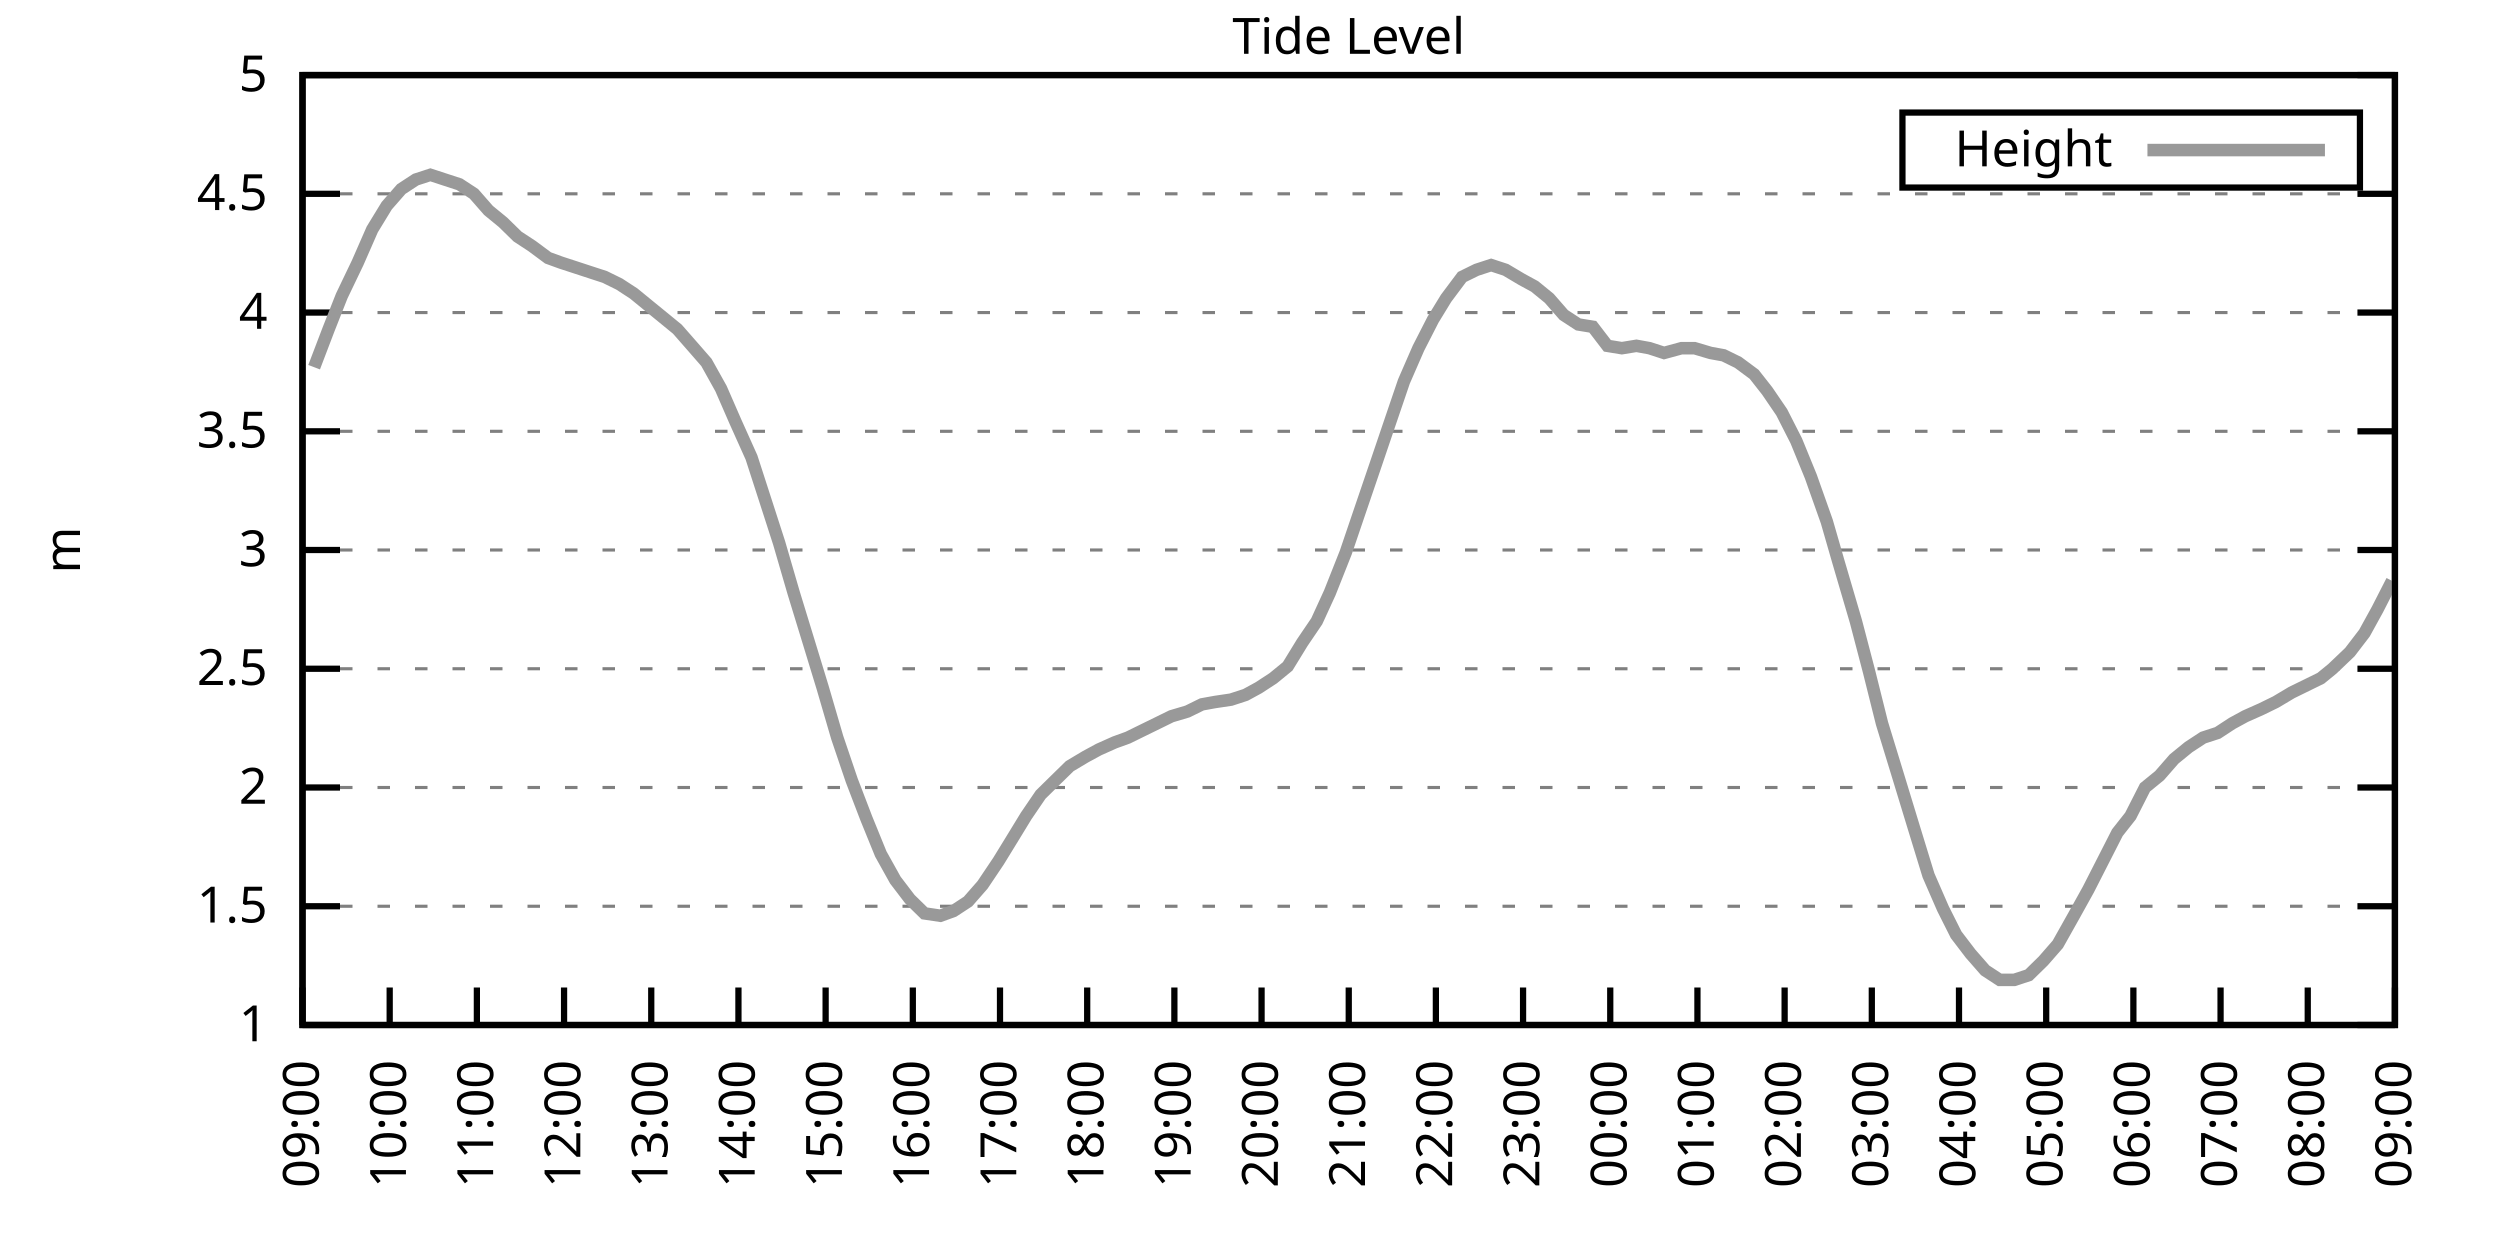
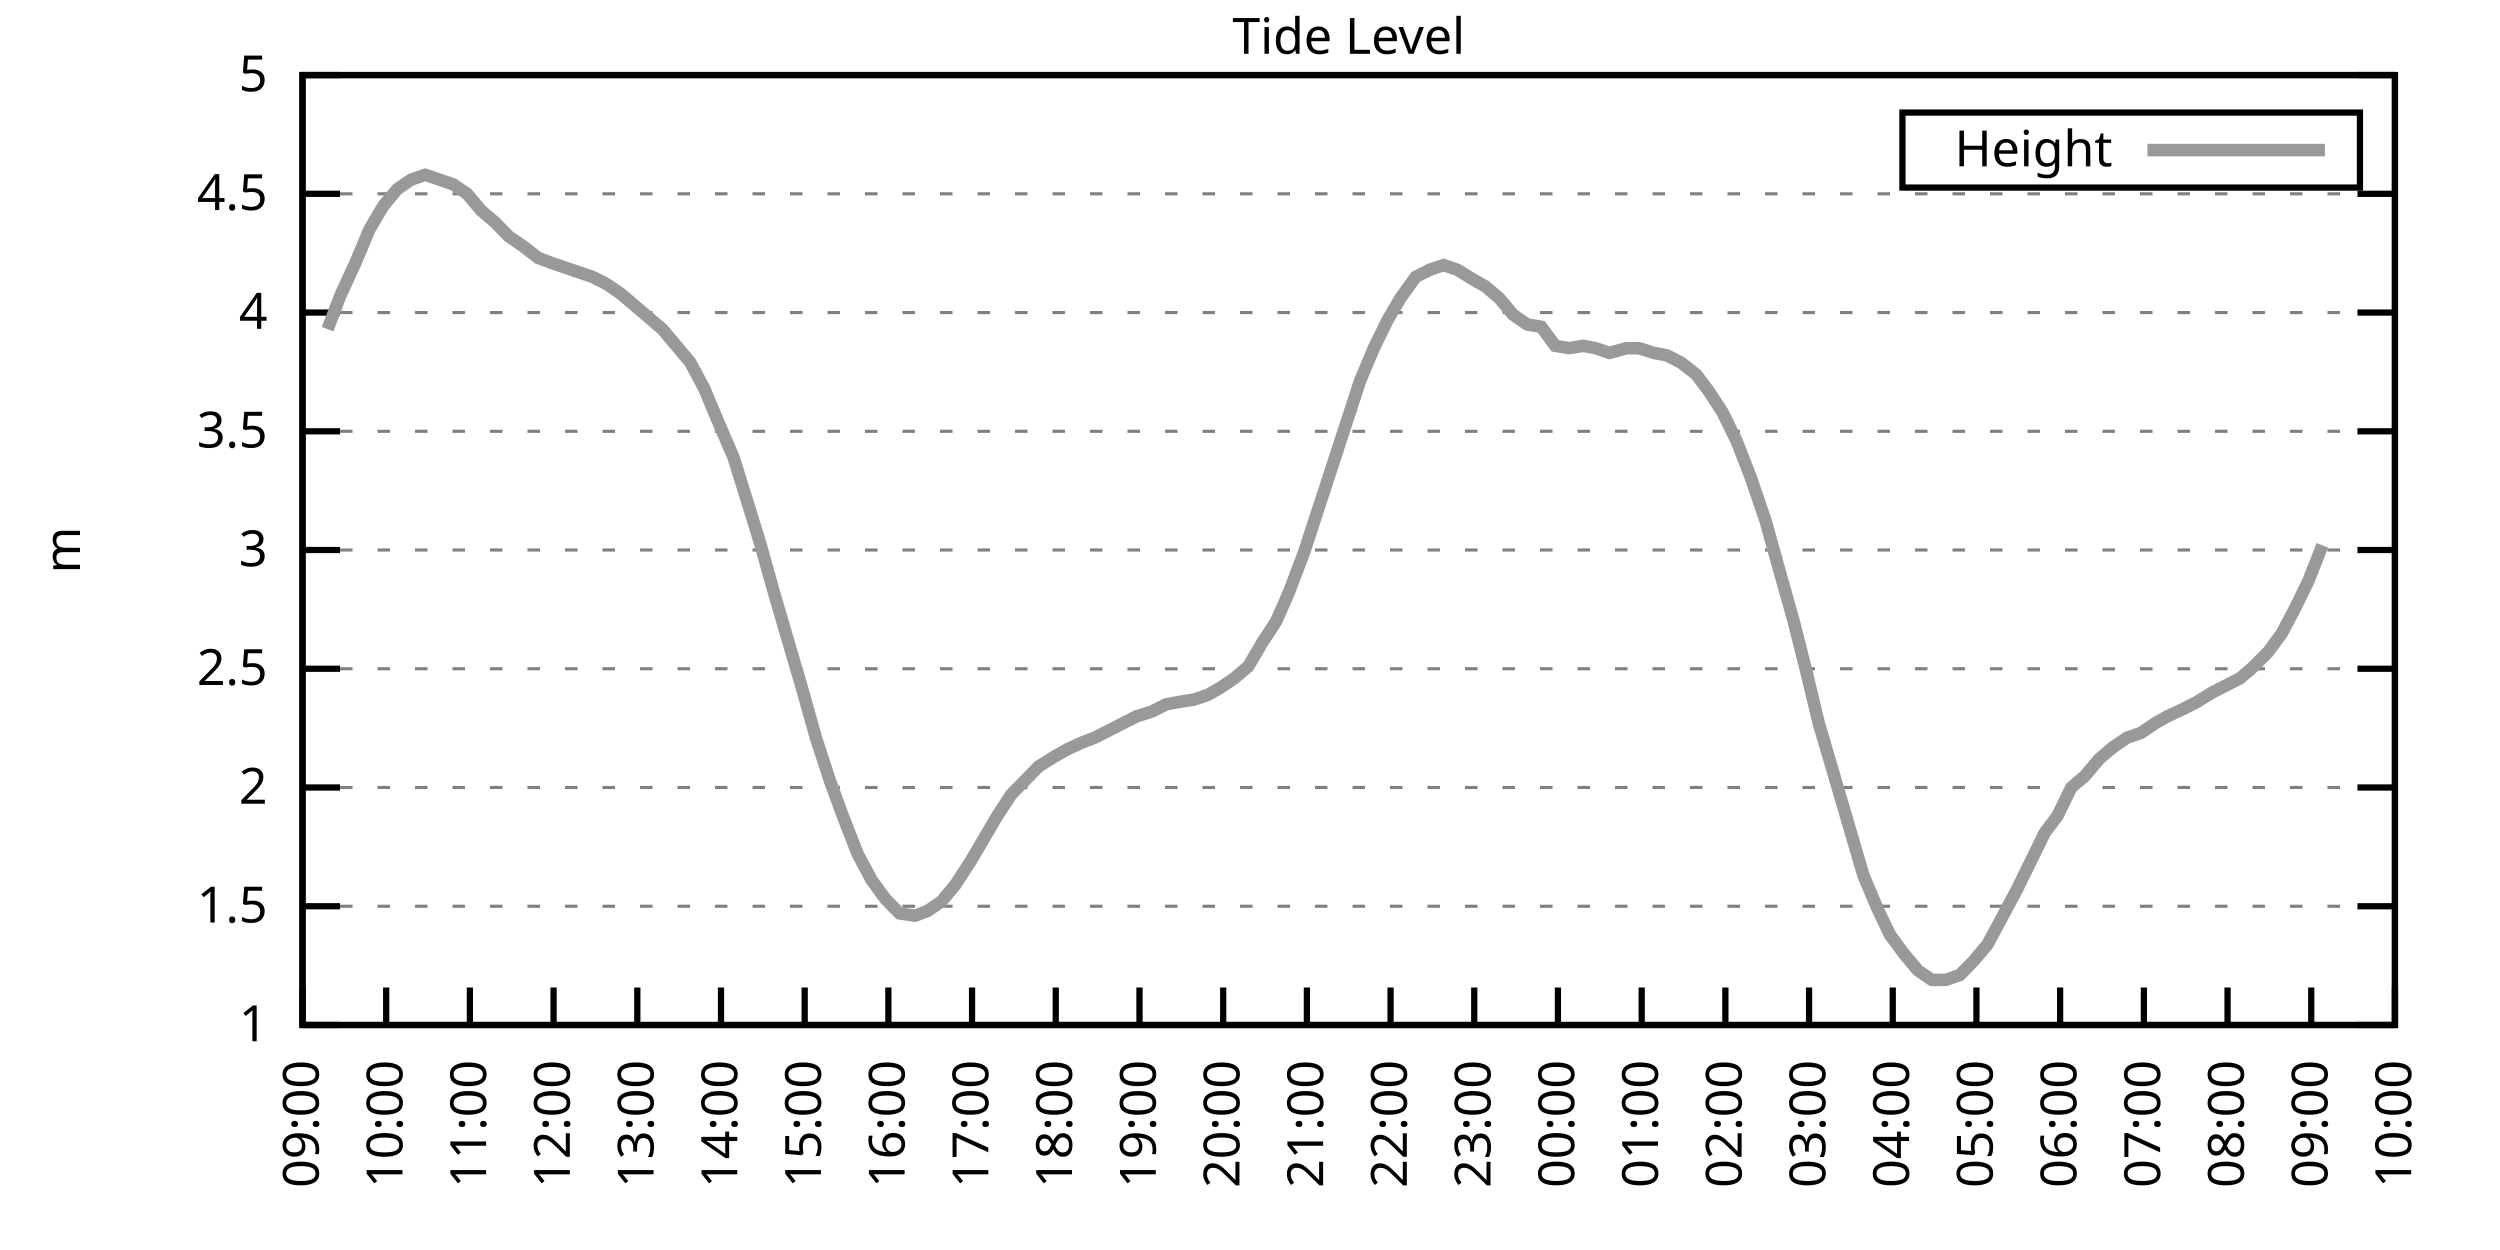
<svg xmlns="http://www.w3.org/2000/svg" xmlns:xlink="http://www.w3.org/1999/xlink" width="400" height="200" viewBox="0 0 400 200">
  <g id="gnuplot_canvas">
    <rect x="0" y="0" width="400" height="200" fill="none" />
    <defs>
      <circle id="gpDot" r="0.5" stroke-width="0.5" stroke="currentColor" />
      <path id="gpPt0" stroke-width="0.333" stroke="currentColor" d="M-1,0 h2 M0,-1 v2" />
      <path id="gpPt1" stroke-width="0.333" stroke="currentColor" d="M-1,-1 L1,1 M1,-1 L-1,1" />
      <path id="gpPt2" stroke-width="0.333" stroke="currentColor" d="M-1,0 L1,0 M0,-1 L0,1 M-1,-1 L1,1 M-1,1 L1,-1" />
      <rect id="gpPt3" stroke-width="0.333" stroke="currentColor" x="-1" y="-1" width="2" height="2" />
      <rect id="gpPt4" stroke-width="0.333" stroke="currentColor" fill="currentColor" x="-1" y="-1" width="2" height="2" />
      <circle id="gpPt5" stroke-width="0.333" stroke="currentColor" cx="0" cy="0" r="1" />
      <use xlink:href="#gpPt5" id="gpPt6" fill="currentColor" stroke="none" />
      <path id="gpPt7" stroke-width="0.333" stroke="currentColor" d="M0,-1.33 L-1.33,0.67 L1.33,0.67 z" />
      <use xlink:href="#gpPt7" id="gpPt8" fill="currentColor" stroke="none" />
      <use xlink:href="#gpPt7" id="gpPt9" stroke="currentColor" transform="rotate(180)" />
      <use xlink:href="#gpPt9" id="gpPt10" fill="currentColor" stroke="none" />
      <use xlink:href="#gpPt3" id="gpPt11" stroke="currentColor" transform="rotate(45)" />
      <use xlink:href="#gpPt11" id="gpPt12" fill="currentColor" stroke="none" />
      <path id="gpPt13" stroke-width="0.333" stroke="currentColor" d="M0,1.330 L1.265,0.411 L0.782,-1.067 L-0.782,-1.076 L-1.265,0.411 z" />
      <use xlink:href="#gpPt13" id="gpPt14" fill="currentColor" stroke="none" />
      <filter id="textbox" filterUnits="objectBoundingBox" x="0" y="0" height="1" width="1">
        <feFlood flood-color="white" flood-opacity="1" result="bgnd" />
        <feComposite in="SourceGraphic" in2="bgnd" operator="atop" />
      </filter>
      <filter id="greybox" filterUnits="objectBoundingBox" x="0" y="0" height="1" width="1">
        <feFlood flood-color="lightgrey" flood-opacity="1" result="grey" />
        <feComposite in="SourceGraphic" in2="grey" operator="atop" />
      </filter>
    </defs>
    <g fill="none" color="white" stroke="currentColor" stroke-width="1.00" stroke-linecap="butt" stroke-linejoin="miter">
</g>
    <g fill="none" color="black" stroke="currentColor" stroke-width="1.00" stroke-linecap="butt" stroke-linejoin="miter">
      <g stroke="none" shape-rendering="crispEdges">
        <polygon fill="rgb(255, 255, 255)" points="48.40,164.00 383.18,164.00 383.18,12.02 48.40,12.02 " />
      </g>
    </g>
    <g fill="none" color="black" stroke="currentColor" stroke-width="1.00" stroke-linecap="butt" stroke-linejoin="miter">
</g>
    <g fill="none" color="black" stroke="black" stroke-width="0.50" stroke-linecap="butt" stroke-linejoin="miter">
</g>
    <g fill="none" color="gray" stroke="currentColor" stroke-width="0.50" stroke-linecap="butt" stroke-linejoin="miter">
      <path stroke="gray" stroke-dasharray="2,4" class="gridline" d="M48.40,164.00 L383.19,164.00  " />
    </g>
    <g fill="none" color="gray" stroke="gray" stroke-width="1.00" stroke-linecap="butt" stroke-linejoin="miter">
</g>
    <g fill="none" color="black" stroke="currentColor" stroke-width="1.00" stroke-linecap="butt" stroke-linejoin="miter">
      <path stroke="black" d="M48.40,164.00 L54.40,164.00 M383.19,164.00 L377.19,164.00  " />
      <g transform="translate(42.80,166.60)" stroke="none" fill="black" font-family="Sans" font-size="8.00" text-anchor="end">
        <text>
          <tspan font-family="Sans"> 1</tspan>
        </text>
      </g>
    </g>
    <g fill="none" color="black" stroke="currentColor" stroke-width="1.00" stroke-linecap="butt" stroke-linejoin="miter">
</g>
    <g fill="none" color="black" stroke="black" stroke-width="0.50" stroke-linecap="butt" stroke-linejoin="miter">
</g>
    <g fill="none" color="gray" stroke="currentColor" stroke-width="0.50" stroke-linecap="butt" stroke-linejoin="miter">
      <path stroke="gray" stroke-dasharray="2,4" class="gridline" d="M48.40,145.00 L383.19,145.00  " />
    </g>
    <g fill="none" color="gray" stroke="gray" stroke-width="1.00" stroke-linecap="butt" stroke-linejoin="miter">
</g>
    <g fill="none" color="black" stroke="currentColor" stroke-width="1.00" stroke-linecap="butt" stroke-linejoin="miter">
      <path stroke="black" d="M48.40,145.00 L54.40,145.00 M383.19,145.00 L377.19,145.00  " />
      <g transform="translate(42.80,147.60)" stroke="none" fill="black" font-family="Sans" font-size="8.00" text-anchor="end">
        <text>
          <tspan font-family="Sans"> 1.5</tspan>
        </text>
      </g>
    </g>
    <g fill="none" color="black" stroke="currentColor" stroke-width="1.00" stroke-linecap="butt" stroke-linejoin="miter">
</g>
    <g fill="none" color="black" stroke="black" stroke-width="0.50" stroke-linecap="butt" stroke-linejoin="miter">
</g>
    <g fill="none" color="gray" stroke="currentColor" stroke-width="0.50" stroke-linecap="butt" stroke-linejoin="miter">
      <path stroke="gray" stroke-dasharray="2,4" class="gridline" d="M48.40,126.00 L383.19,126.00  " />
    </g>
    <g fill="none" color="gray" stroke="gray" stroke-width="1.00" stroke-linecap="butt" stroke-linejoin="miter">
</g>
    <g fill="none" color="black" stroke="currentColor" stroke-width="1.00" stroke-linecap="butt" stroke-linejoin="miter">
      <path stroke="black" d="M48.40,126.00 L54.40,126.00 M383.19,126.00 L377.19,126.00  " />
      <g transform="translate(42.80,128.60)" stroke="none" fill="black" font-family="Sans" font-size="8.00" text-anchor="end">
        <text>
          <tspan font-family="Sans"> 2</tspan>
        </text>
      </g>
    </g>
    <g fill="none" color="black" stroke="currentColor" stroke-width="1.00" stroke-linecap="butt" stroke-linejoin="miter">
</g>
    <g fill="none" color="black" stroke="black" stroke-width="0.50" stroke-linecap="butt" stroke-linejoin="miter">
</g>
    <g fill="none" color="gray" stroke="currentColor" stroke-width="0.50" stroke-linecap="butt" stroke-linejoin="miter">
      <path stroke="gray" stroke-dasharray="2,4" class="gridline" d="M48.40,107.00 L383.19,107.00  " />
    </g>
    <g fill="none" color="gray" stroke="gray" stroke-width="1.00" stroke-linecap="butt" stroke-linejoin="miter">
</g>
    <g fill="none" color="black" stroke="currentColor" stroke-width="1.00" stroke-linecap="butt" stroke-linejoin="miter">
      <path stroke="black" d="M48.40,107.00 L54.40,107.00 M383.19,107.00 L377.19,107.00  " />
      <g transform="translate(42.80,109.60)" stroke="none" fill="black" font-family="Sans" font-size="8.00" text-anchor="end">
        <text>
          <tspan font-family="Sans"> 2.5</tspan>
        </text>
      </g>
    </g>
    <g fill="none" color="black" stroke="currentColor" stroke-width="1.00" stroke-linecap="butt" stroke-linejoin="miter">
</g>
    <g fill="none" color="black" stroke="black" stroke-width="0.50" stroke-linecap="butt" stroke-linejoin="miter">
</g>
    <g fill="none" color="gray" stroke="currentColor" stroke-width="0.50" stroke-linecap="butt" stroke-linejoin="miter">
      <path stroke="gray" stroke-dasharray="2,4" class="gridline" d="M48.40,88.00 L383.19,88.00  " />
    </g>
    <g fill="none" color="gray" stroke="gray" stroke-width="1.00" stroke-linecap="butt" stroke-linejoin="miter">
</g>
    <g fill="none" color="black" stroke="currentColor" stroke-width="1.00" stroke-linecap="butt" stroke-linejoin="miter">
      <path stroke="black" d="M48.40,88.00 L54.40,88.00 M383.19,88.00 L377.19,88.00  " />
      <g transform="translate(42.80,90.60)" stroke="none" fill="black" font-family="Sans" font-size="8.00" text-anchor="end">
        <text>
          <tspan font-family="Sans"> 3</tspan>
        </text>
      </g>
    </g>
    <g fill="none" color="black" stroke="currentColor" stroke-width="1.00" stroke-linecap="butt" stroke-linejoin="miter">
</g>
    <g fill="none" color="black" stroke="black" stroke-width="0.50" stroke-linecap="butt" stroke-linejoin="miter">
</g>
    <g fill="none" color="gray" stroke="currentColor" stroke-width="0.50" stroke-linecap="butt" stroke-linejoin="miter">
      <path stroke="gray" stroke-dasharray="2,4" class="gridline" d="M48.40,69.01 L383.19,69.01  " />
    </g>
    <g fill="none" color="gray" stroke="gray" stroke-width="1.00" stroke-linecap="butt" stroke-linejoin="miter">
</g>
    <g fill="none" color="black" stroke="currentColor" stroke-width="1.00" stroke-linecap="butt" stroke-linejoin="miter">
      <path stroke="black" d="M48.40,69.01 L54.40,69.01 M383.19,69.01 L377.19,69.01  " />
      <g transform="translate(42.80,71.61)" stroke="none" fill="black" font-family="Sans" font-size="8.00" text-anchor="end">
        <text>
          <tspan font-family="Sans"> 3.5</tspan>
        </text>
      </g>
    </g>
    <g fill="none" color="black" stroke="currentColor" stroke-width="1.00" stroke-linecap="butt" stroke-linejoin="miter">
</g>
    <g fill="none" color="black" stroke="black" stroke-width="0.50" stroke-linecap="butt" stroke-linejoin="miter">
</g>
    <g fill="none" color="gray" stroke="currentColor" stroke-width="0.50" stroke-linecap="butt" stroke-linejoin="miter">
      <path stroke="gray" stroke-dasharray="2,4" class="gridline" d="M48.40,50.01 L383.19,50.01  " />
    </g>
    <g fill="none" color="gray" stroke="gray" stroke-width="1.00" stroke-linecap="butt" stroke-linejoin="miter">
</g>
    <g fill="none" color="black" stroke="currentColor" stroke-width="1.00" stroke-linecap="butt" stroke-linejoin="miter">
      <path stroke="black" d="M48.40,50.01 L54.40,50.01 M383.19,50.01 L377.19,50.01  " />
      <g transform="translate(42.80,52.61)" stroke="none" fill="black" font-family="Sans" font-size="8.00" text-anchor="end">
        <text>
          <tspan font-family="Sans"> 4</tspan>
        </text>
      </g>
    </g>
    <g fill="none" color="black" stroke="currentColor" stroke-width="1.00" stroke-linecap="butt" stroke-linejoin="miter">
</g>
    <g fill="none" color="black" stroke="black" stroke-width="0.50" stroke-linecap="butt" stroke-linejoin="miter">
</g>
    <g fill="none" color="gray" stroke="currentColor" stroke-width="0.50" stroke-linecap="butt" stroke-linejoin="miter">
      <path stroke="gray" stroke-dasharray="2,4" class="gridline" d="M48.40,31.01 L383.19,31.01  " />
    </g>
    <g fill="none" color="gray" stroke="gray" stroke-width="1.00" stroke-linecap="butt" stroke-linejoin="miter">
</g>
    <g fill="none" color="black" stroke="currentColor" stroke-width="1.00" stroke-linecap="butt" stroke-linejoin="miter">
      <path stroke="black" d="M48.40,31.01 L54.40,31.01 M383.19,31.01 L377.19,31.01  " />
      <g transform="translate(42.80,33.61)" stroke="none" fill="black" font-family="Sans" font-size="8.00" text-anchor="end">
        <text>
          <tspan font-family="Sans"> 4.5</tspan>
        </text>
      </g>
    </g>
    <g fill="none" color="black" stroke="currentColor" stroke-width="1.00" stroke-linecap="butt" stroke-linejoin="miter">
</g>
    <g fill="none" color="black" stroke="black" stroke-width="0.50" stroke-linecap="butt" stroke-linejoin="miter">
</g>
    <g fill="none" color="gray" stroke="currentColor" stroke-width="0.50" stroke-linecap="butt" stroke-linejoin="miter">
      <path stroke="gray" stroke-dasharray="2,4" class="gridline" d="M48.40,12.01 L383.19,12.01  " />
    </g>
    <g fill="none" color="gray" stroke="gray" stroke-width="1.00" stroke-linecap="butt" stroke-linejoin="miter">
</g>
    <g fill="none" color="black" stroke="currentColor" stroke-width="1.00" stroke-linecap="butt" stroke-linejoin="miter">
      <path stroke="black" d="M48.40,12.01 L54.40,12.01 M383.19,12.01 L377.19,12.01  " />
      <g transform="translate(42.80,14.61)" stroke="none" fill="black" font-family="Sans" font-size="8.00" text-anchor="end">
        <text>
          <tspan font-family="Sans"> 5</tspan>
        </text>
      </g>
    </g>
    <g fill="none" color="black" stroke="currentColor" stroke-width="1.00" stroke-linecap="butt" stroke-linejoin="miter">
      <path stroke="black" d="M48.40,164.00 L48.40,158.00  " />
      <g transform="translate(51.00,169.60) rotate(270.00)" stroke="none" fill="black" font-family="Sans" font-size="8.00" text-anchor="end">
        <text>
          <tspan font-family="Sans">09:00</tspan>
        </text>
      </g>
    </g>
    <g fill="none" color="black" stroke="currentColor" stroke-width="1.00" stroke-linecap="butt" stroke-linejoin="miter">
-       <path stroke="black" d="M62.35,164.00 L62.35,158.00  " />
-       <g transform="translate(64.95,169.60) rotate(270.00)" stroke="none" fill="black" font-family="Sans" font-size="8.00" text-anchor="end">
+       <path stroke="black" d="M61.79,164.00 L61.79,158.00  " />
+       <g transform="translate(64.39,169.60) rotate(270.00)" stroke="none" fill="black" font-family="Sans" font-size="8.00" text-anchor="end">
        <text>
          <tspan font-family="Sans">10:00</tspan>
        </text>
      </g>
    </g>
    <g fill="none" color="black" stroke="currentColor" stroke-width="1.00" stroke-linecap="butt" stroke-linejoin="miter">
-       <path stroke="black" d="M76.30,164.00 L76.30,158.00  " />
-       <g transform="translate(78.90,169.60) rotate(270.00)" stroke="none" fill="black" font-family="Sans" font-size="8.00" text-anchor="end">
+       <path stroke="black" d="M75.18,164.00 L75.18,158.00  " />
+       <g transform="translate(77.78,169.60) rotate(270.00)" stroke="none" fill="black" font-family="Sans" font-size="8.00" text-anchor="end">
        <text>
          <tspan font-family="Sans">11:00</tspan>
        </text>
      </g>
    </g>
    <g fill="none" color="black" stroke="currentColor" stroke-width="1.00" stroke-linecap="butt" stroke-linejoin="miter">
-       <path stroke="black" d="M90.25,164.00 L90.25,158.00  " />
-       <g transform="translate(92.85,169.60) rotate(270.00)" stroke="none" fill="black" font-family="Sans" font-size="8.00" text-anchor="end">
+       <path stroke="black" d="M88.57,164.00 L88.57,158.00  " />
+       <g transform="translate(91.17,169.60) rotate(270.00)" stroke="none" fill="black" font-family="Sans" font-size="8.00" text-anchor="end">
        <text>
          <tspan font-family="Sans">12:00</tspan>
        </text>
      </g>
    </g>
    <g fill="none" color="black" stroke="currentColor" stroke-width="1.00" stroke-linecap="butt" stroke-linejoin="miter">
-       <path stroke="black" d="M104.20,164.00 L104.20,158.00  " />
-       <g transform="translate(106.80,169.60) rotate(270.00)" stroke="none" fill="black" font-family="Sans" font-size="8.00" text-anchor="end">
+       <path stroke="black" d="M101.97,164.00 L101.97,158.00  " />
+       <g transform="translate(104.57,169.60) rotate(270.00)" stroke="none" fill="black" font-family="Sans" font-size="8.00" text-anchor="end">
        <text>
          <tspan font-family="Sans">13:00</tspan>
        </text>
      </g>
    </g>
    <g fill="none" color="black" stroke="currentColor" stroke-width="1.00" stroke-linecap="butt" stroke-linejoin="miter">
-       <path stroke="black" d="M118.15,164.00 L118.15,158.00  " />
-       <g transform="translate(120.75,169.60) rotate(270.00)" stroke="none" fill="black" font-family="Sans" font-size="8.00" text-anchor="end">
+       <path stroke="black" d="M115.36,164.00 L115.36,158.00  " />
+       <g transform="translate(117.96,169.60) rotate(270.00)" stroke="none" fill="black" font-family="Sans" font-size="8.00" text-anchor="end">
        <text>
          <tspan font-family="Sans">14:00</tspan>
        </text>
      </g>
    </g>
    <g fill="none" color="black" stroke="currentColor" stroke-width="1.00" stroke-linecap="butt" stroke-linejoin="miter">
-       <path stroke="black" d="M132.10,164.00 L132.10,158.00  " />
-       <g transform="translate(134.70,169.60) rotate(270.00)" stroke="none" fill="black" font-family="Sans" font-size="8.00" text-anchor="end">
+       <path stroke="black" d="M128.75,164.00 L128.75,158.00  " />
+       <g transform="translate(131.35,169.60) rotate(270.00)" stroke="none" fill="black" font-family="Sans" font-size="8.00" text-anchor="end">
        <text>
          <tspan font-family="Sans">15:00</tspan>
        </text>
      </g>
    </g>
    <g fill="none" color="black" stroke="currentColor" stroke-width="1.00" stroke-linecap="butt" stroke-linejoin="miter">
-       <path stroke="black" d="M146.05,164.00 L146.05,158.00  " />
-       <g transform="translate(148.65,169.60) rotate(270.00)" stroke="none" fill="black" font-family="Sans" font-size="8.00" text-anchor="end">
+       <path stroke="black" d="M142.14,164.00 L142.14,158.00  " />
+       <g transform="translate(144.74,169.60) rotate(270.00)" stroke="none" fill="black" font-family="Sans" font-size="8.00" text-anchor="end">
        <text>
          <tspan font-family="Sans">16:00</tspan>
        </text>
      </g>
    </g>
    <g fill="none" color="black" stroke="currentColor" stroke-width="1.00" stroke-linecap="butt" stroke-linejoin="miter">
-       <path stroke="black" d="M160.00,164.00 L160.00,158.00  " />
-       <g transform="translate(162.60,169.60) rotate(270.00)" stroke="none" fill="black" font-family="Sans" font-size="8.00" text-anchor="end">
+       <path stroke="black" d="M155.53,164.00 L155.53,158.00  " />
+       <g transform="translate(158.13,169.60) rotate(270.00)" stroke="none" fill="black" font-family="Sans" font-size="8.00" text-anchor="end">
        <text>
          <tspan font-family="Sans">17:00</tspan>
        </text>
      </g>
    </g>
    <g fill="none" color="black" stroke="currentColor" stroke-width="1.00" stroke-linecap="butt" stroke-linejoin="miter">
-       <path stroke="black" d="M173.95,164.00 L173.95,158.00  " />
-       <g transform="translate(176.55,169.60) rotate(270.00)" stroke="none" fill="black" font-family="Sans" font-size="8.00" text-anchor="end">
+       <path stroke="black" d="M168.92,164.00 L168.92,158.00  " />
+       <g transform="translate(171.52,169.60) rotate(270.00)" stroke="none" fill="black" font-family="Sans" font-size="8.00" text-anchor="end">
        <text>
          <tspan font-family="Sans">18:00</tspan>
        </text>
      </g>
    </g>
    <g fill="none" color="black" stroke="currentColor" stroke-width="1.00" stroke-linecap="butt" stroke-linejoin="miter">
-       <path stroke="black" d="M187.90,164.00 L187.90,158.00  " />
-       <g transform="translate(190.50,169.60) rotate(270.00)" stroke="none" fill="black" font-family="Sans" font-size="8.00" text-anchor="end">
+       <path stroke="black" d="M182.32,164.00 L182.32,158.00  " />
+       <g transform="translate(184.92,169.60) rotate(270.00)" stroke="none" fill="black" font-family="Sans" font-size="8.00" text-anchor="end">
        <text>
          <tspan font-family="Sans">19:00</tspan>
        </text>
      </g>
    </g>
    <g fill="none" color="black" stroke="currentColor" stroke-width="1.00" stroke-linecap="butt" stroke-linejoin="miter">
-       <path stroke="black" d="M201.85,164.00 L201.85,158.00  " />
-       <g transform="translate(204.45,169.60) rotate(270.00)" stroke="none" fill="black" font-family="Sans" font-size="8.00" text-anchor="end">
+       <path stroke="black" d="M195.71,164.00 L195.71,158.00  " />
+       <g transform="translate(198.31,169.60) rotate(270.00)" stroke="none" fill="black" font-family="Sans" font-size="8.00" text-anchor="end">
        <text>
          <tspan font-family="Sans">20:00</tspan>
        </text>
      </g>
    </g>
    <g fill="none" color="black" stroke="currentColor" stroke-width="1.00" stroke-linecap="butt" stroke-linejoin="miter">
-       <path stroke="black" d="M215.80,164.00 L215.80,158.00  " />
-       <g transform="translate(218.40,169.60) rotate(270.00)" stroke="none" fill="black" font-family="Sans" font-size="8.00" text-anchor="end">
+       <path stroke="black" d="M209.10,164.00 L209.10,158.00  " />
+       <g transform="translate(211.70,169.60) rotate(270.00)" stroke="none" fill="black" font-family="Sans" font-size="8.00" text-anchor="end">
        <text>
          <tspan font-family="Sans">21:00</tspan>
        </text>
      </g>
    </g>
    <g fill="none" color="black" stroke="currentColor" stroke-width="1.00" stroke-linecap="butt" stroke-linejoin="miter">
-       <path stroke="black" d="M229.74,164.00 L229.74,158.00  " />
-       <g transform="translate(232.34,169.60) rotate(270.00)" stroke="none" fill="black" font-family="Sans" font-size="8.00" text-anchor="end">
+       <path stroke="black" d="M222.49,164.00 L222.49,158.00  " />
+       <g transform="translate(225.09,169.60) rotate(270.00)" stroke="none" fill="black" font-family="Sans" font-size="8.00" text-anchor="end">
        <text>
          <tspan font-family="Sans">22:00</tspan>
        </text>
      </g>
    </g>
    <g fill="none" color="black" stroke="currentColor" stroke-width="1.00" stroke-linecap="butt" stroke-linejoin="miter">
-       <path stroke="black" d="M243.69,164.00 L243.69,158.00  " />
-       <g transform="translate(246.29,169.60) rotate(270.00)" stroke="none" fill="black" font-family="Sans" font-size="8.00" text-anchor="end">
+       <path stroke="black" d="M235.88,164.00 L235.88,158.00  " />
+       <g transform="translate(238.48,169.60) rotate(270.00)" stroke="none" fill="black" font-family="Sans" font-size="8.00" text-anchor="end">
        <text>
          <tspan font-family="Sans">23:00</tspan>
        </text>
      </g>
    </g>
    <g fill="none" color="black" stroke="currentColor" stroke-width="1.00" stroke-linecap="butt" stroke-linejoin="miter">
-       <path stroke="black" d="M257.64,164.00 L257.64,158.00  " />
-       <g transform="translate(260.24,169.60) rotate(270.00)" stroke="none" fill="black" font-family="Sans" font-size="8.00" text-anchor="end">
+       <path stroke="black" d="M249.27,164.00 L249.27,158.00  " />
+       <g transform="translate(251.87,169.60) rotate(270.00)" stroke="none" fill="black" font-family="Sans" font-size="8.00" text-anchor="end">
        <text>
          <tspan font-family="Sans">00:00</tspan>
        </text>
      </g>
    </g>
    <g fill="none" color="black" stroke="currentColor" stroke-width="1.00" stroke-linecap="butt" stroke-linejoin="miter">
-       <path stroke="black" d="M271.59,164.00 L271.59,158.00  " />
-       <g transform="translate(274.19,169.60) rotate(270.00)" stroke="none" fill="black" font-family="Sans" font-size="8.00" text-anchor="end">
+       <path stroke="black" d="M262.67,164.00 L262.67,158.00  " />
+       <g transform="translate(265.27,169.60) rotate(270.00)" stroke="none" fill="black" font-family="Sans" font-size="8.00" text-anchor="end">
        <text>
          <tspan font-family="Sans">01:00</tspan>
        </text>
      </g>
    </g>
    <g fill="none" color="black" stroke="currentColor" stroke-width="1.00" stroke-linecap="butt" stroke-linejoin="miter">
-       <path stroke="black" d="M285.54,164.00 L285.54,158.00  " />
-       <g transform="translate(288.14,169.60) rotate(270.00)" stroke="none" fill="black" font-family="Sans" font-size="8.00" text-anchor="end">
+       <path stroke="black" d="M276.06,164.00 L276.06,158.00  " />
+       <g transform="translate(278.66,169.60) rotate(270.00)" stroke="none" fill="black" font-family="Sans" font-size="8.00" text-anchor="end">
        <text>
          <tspan font-family="Sans">02:00</tspan>
        </text>
      </g>
    </g>
    <g fill="none" color="black" stroke="currentColor" stroke-width="1.00" stroke-linecap="butt" stroke-linejoin="miter">
-       <path stroke="black" d="M299.49,164.00 L299.49,158.00  " />
-       <g transform="translate(302.09,169.60) rotate(270.00)" stroke="none" fill="black" font-family="Sans" font-size="8.00" text-anchor="end">
+       <path stroke="black" d="M289.45,164.00 L289.45,158.00  " />
+       <g transform="translate(292.05,169.60) rotate(270.00)" stroke="none" fill="black" font-family="Sans" font-size="8.00" text-anchor="end">
        <text>
          <tspan font-family="Sans">03:00</tspan>
        </text>
      </g>
    </g>
    <g fill="none" color="black" stroke="currentColor" stroke-width="1.00" stroke-linecap="butt" stroke-linejoin="miter">
-       <path stroke="black" d="M313.44,164.00 L313.44,158.00  " />
-       <g transform="translate(316.04,169.60) rotate(270.00)" stroke="none" fill="black" font-family="Sans" font-size="8.00" text-anchor="end">
+       <path stroke="black" d="M302.84,164.00 L302.84,158.00  " />
+       <g transform="translate(305.44,169.60) rotate(270.00)" stroke="none" fill="black" font-family="Sans" font-size="8.00" text-anchor="end">
        <text>
          <tspan font-family="Sans">04:00</tspan>
        </text>
      </g>
    </g>
    <g fill="none" color="black" stroke="currentColor" stroke-width="1.00" stroke-linecap="butt" stroke-linejoin="miter">
-       <path stroke="black" d="M327.39,164.00 L327.39,158.00  " />
-       <g transform="translate(329.99,169.60) rotate(270.00)" stroke="none" fill="black" font-family="Sans" font-size="8.00" text-anchor="end">
+       <path stroke="black" d="M316.23,164.00 L316.23,158.00  " />
+       <g transform="translate(318.83,169.60) rotate(270.00)" stroke="none" fill="black" font-family="Sans" font-size="8.00" text-anchor="end">
        <text>
          <tspan font-family="Sans">05:00</tspan>
        </text>
      </g>
    </g>
    <g fill="none" color="black" stroke="currentColor" stroke-width="1.00" stroke-linecap="butt" stroke-linejoin="miter">
-       <path stroke="black" d="M341.34,164.00 L341.34,158.00  " />
-       <g transform="translate(343.94,169.60) rotate(270.00)" stroke="none" fill="black" font-family="Sans" font-size="8.00" text-anchor="end">
+       <path stroke="black" d="M329.62,164.00 L329.62,158.00  " />
+       <g transform="translate(332.22,169.60) rotate(270.00)" stroke="none" fill="black" font-family="Sans" font-size="8.00" text-anchor="end">
        <text>
          <tspan font-family="Sans">06:00</tspan>
        </text>
      </g>
    </g>
    <g fill="none" color="black" stroke="currentColor" stroke-width="1.00" stroke-linecap="butt" stroke-linejoin="miter">
-       <path stroke="black" d="M355.29,164.00 L355.29,158.00  " />
-       <g transform="translate(357.89,169.60) rotate(270.00)" stroke="none" fill="black" font-family="Sans" font-size="8.00" text-anchor="end">
+       <path stroke="black" d="M343.02,164.00 L343.02,158.00  " />
+       <g transform="translate(345.62,169.60) rotate(270.00)" stroke="none" fill="black" font-family="Sans" font-size="8.00" text-anchor="end">
        <text>
          <tspan font-family="Sans">07:00</tspan>
        </text>
      </g>
    </g>
    <g fill="none" color="black" stroke="currentColor" stroke-width="1.00" stroke-linecap="butt" stroke-linejoin="miter">
-       <path stroke="black" d="M369.24,164.00 L369.24,158.00  " />
-       <g transform="translate(371.84,169.60) rotate(270.00)" stroke="none" fill="black" font-family="Sans" font-size="8.00" text-anchor="end">
+       <path stroke="black" d="M356.41,164.00 L356.41,158.00  " />
+       <g transform="translate(359.01,169.60) rotate(270.00)" stroke="none" fill="black" font-family="Sans" font-size="8.00" text-anchor="end">
        <text>
          <tspan font-family="Sans">08:00</tspan>
+         </text>
+       </g>
+     </g>
+     <g fill="none" color="black" stroke="currentColor" stroke-width="1.00" stroke-linecap="butt" stroke-linejoin="miter">
+       <path stroke="black" d="M369.80,164.00 L369.80,158.00  " />
+       <g transform="translate(372.40,169.60) rotate(270.00)" stroke="none" fill="black" font-family="Sans" font-size="8.00" text-anchor="end">
+         <text>
+           <tspan font-family="Sans">09:00</tspan>
        </text>
      </g>
    </g>
    <g fill="none" color="black" stroke="currentColor" stroke-width="1.00" stroke-linecap="butt" stroke-linejoin="miter">
      <path stroke="black" d="M383.19,164.00 L383.19,158.00  " />
      <g transform="translate(385.79,169.60) rotate(270.00)" stroke="none" fill="black" font-family="Sans" font-size="8.00" text-anchor="end">
        <text>
-           <tspan font-family="Sans">09:00</tspan>
+           <tspan font-family="Sans">10:00</tspan>
        </text>
      </g>
    </g>
    <g fill="none" color="black" stroke="currentColor" stroke-width="1.00" stroke-linecap="butt" stroke-linejoin="miter">
</g>
    <g fill="none" color="black" stroke="currentColor" stroke-width="1.00" stroke-linecap="butt" stroke-linejoin="miter">
      <path stroke="black" d="M48.40,12.01 L48.40,164.00 L383.19,164.00 L383.19,12.01 L48.40,12.01 Z  " />
    </g>
    <g fill="none" color="black" stroke="currentColor" stroke-width="1.00" stroke-linecap="butt" stroke-linejoin="miter">
</g>
    <g fill="none" color="black" stroke="currentColor" stroke-width="1.00" stroke-linecap="butt" stroke-linejoin="miter">
      <path stroke="black" d="M304.39,30.01 L304.39,18.01 L377.59,18.01 L377.59,30.01 L304.39,30.01 Z  " />
    </g>
    <g id="Tide_level_plot_1">
      <g fill="none" color="white" stroke="black" stroke-width="2.00" stroke-linecap="butt" stroke-linejoin="miter">
</g>
      <g fill="none" color="black" stroke="currentColor" stroke-width="2.00" stroke-linecap="butt" stroke-linejoin="miter">
        <g transform="translate(337.99,26.61)" stroke="none" fill="black" font-family="Sans" font-size="8.00" text-anchor="end">
          <text>
            <tspan font-family="Sans">Height</tspan>
          </text>
        </g>
      </g>
      <g fill="none" color="black" stroke="currentColor" stroke-width="2.00" stroke-linecap="butt" stroke-linejoin="miter">
-         <path stroke="rgb(153, 153, 153)" d="M343.59,24.01 L371.99,24.01 M50.26,58.75 L52.58,52.67 L54.68,47.35 L57.23,42.03 L59.56,36.71 L61.88,32.91   L64.21,30.25 L66.53,28.73 L68.86,27.97 L71.18,28.73 L73.51,29.49 L75.83,31.01 L78.16,33.67 L80.48,35.57   L82.81,37.85 L85.13,39.37 L87.69,41.27 L89.78,42.03 L92.11,42.79 L94.43,43.55 L96.76,44.31 L99.08,45.45   L101.41,46.97 L103.73,48.87 L106.06,50.77 L108.38,52.67 L110.71,55.33 L113.03,57.99 L115.36,62.17 L117.68,67.49   L120.24,73.19 L122.33,79.65 L124.66,86.87 L126.98,94.84 L129.54,103.20 L131.63,110.04 L133.96,118.02 L136.28,124.86   L138.61,130.94 L140.93,136.64 L143.26,140.82 L145.58,143.86 L147.91,146.14 L150.46,146.52 L152.56,145.76 L154.88,144.24   L157.21,141.58 L159.76,137.78 L161.86,134.36 L164.18,130.56 L166.51,127.14 L168.83,124.86 L171.16,122.58 L173.71,121.06   L175.81,119.92 L178.36,118.78 L180.46,118.02 L182.78,116.88 L185.11,115.74 L187.43,114.60 L189.99,113.84 L192.31,112.70   L194.41,112.32 L196.96,111.94 L199.29,111.18 L201.38,110.04 L203.71,108.52 L206.03,106.62 L208.36,102.82 L210.68,99.40   L212.77,94.84 L215.33,88.38 L217.65,81.55 L219.98,74.71 L222.30,67.87 L224.63,61.03 L226.95,55.71 L229.28,51.15   L231.37,47.73 L233.93,44.31 L236.25,43.17 L238.58,42.41 L240.90,43.17 L243.46,44.69 L245.55,45.83 L247.88,47.73   L250.20,50.39 L252.53,51.91 L254.85,52.29 L257.18,55.33 L259.50,55.71 L261.83,55.33 L263.92,55.71 L266.25,56.47   L269.04,55.71 L271.13,55.71 L273.69,56.47 L275.78,56.85 L278.10,57.99 L280.66,59.89 L282.75,62.55 L285.08,65.97   L287.40,70.53 L289.73,76.23 L292.29,83.45 L294.15,89.90 L296.94,99.40 L299.03,107.38 L301.12,115.74 L303.68,124.10   L306.23,132.46 L308.56,140.06 L310.88,145.38 L312.98,149.56 L315.30,152.60 L317.63,155.26 L319.95,156.78 L322.28,156.78   L324.60,156.02 L326.93,153.74 L329.25,151.08 L331.81,146.52 L334.13,142.34 L338.78,133.22 L340.88,130.56 L343.20,126.00   L345.53,124.10 L347.85,121.44 L350.18,119.54 L352.50,118.02 L354.83,117.26 L357.15,115.74 L359.24,114.60 L361.80,113.46   L364.13,112.32 L366.68,110.80 L369.01,109.66 L371.33,108.52 L373.19,107.00 L375.98,104.34 L378.31,101.30 L380.40,97.50   L382.73,92.94  " />
+         <path stroke="rgb(153, 153, 153)" d="M343.59,24.01 L371.99,24.01 M52.42,52.67 L54.43,47.35 L56.88,42.03 L59.11,36.71 L61.35,32.91 L63.58,30.25   L65.81,28.73 L68.04,27.97 L70.27,28.73 L72.50,29.49 L74.74,31.01 L76.97,33.67 L79.20,35.57 L81.43,37.85   L83.66,39.37 L86.12,41.27 L88.13,42.03 L90.36,42.79 L92.59,43.55 L94.82,44.31 L97.06,45.45 L99.29,46.97   L101.52,48.87 L103.75,50.77 L105.98,52.67 L108.22,55.33 L110.45,57.99 L112.68,62.17 L114.91,67.49 L117.37,73.19   L119.38,79.65 L121.61,86.87 L123.84,94.84 L126.29,103.20 L128.30,110.04 L130.54,118.02 L132.77,124.86 L135.00,130.94   L137.23,136.64 L139.46,140.82 L141.69,143.86 L143.93,146.14 L146.38,146.52 L148.39,145.76 L150.62,144.24 L152.85,141.58   L155.31,137.78 L157.32,134.36 L159.55,130.56 L161.78,127.14 L164.01,124.86 L166.25,122.58 L168.70,121.06 L170.71,119.92   L173.17,118.78 L175.17,118.02 L177.41,116.88 L179.64,115.74 L181.87,114.60 L184.32,113.84 L186.56,112.70 L188.57,112.32   L191.02,111.94 L193.25,111.18 L195.26,110.04 L197.49,108.52 L199.73,106.62 L201.96,102.82 L204.19,99.40 L206.20,94.84   L208.65,88.38 L210.88,81.55 L213.12,74.71 L215.35,67.87 L217.58,61.03 L219.81,55.71 L222.04,51.15 L224.05,47.73   L226.51,44.31 L228.74,43.17 L230.97,42.41 L233.20,43.17 L235.66,44.69 L237.67,45.83 L239.90,47.73 L242.13,50.39   L244.36,51.91 L246.60,52.29 L248.83,55.33 L251.06,55.71 L253.29,55.33 L255.30,55.71 L257.53,56.47 L260.21,55.71   L262.22,55.71 L264.67,56.47 L266.68,56.85 L268.92,57.99 L271.37,59.89 L273.38,62.55 L275.61,65.97 L277.84,70.53   L280.07,76.23 L282.53,83.45 L284.32,89.90 L286.99,99.40 L289.00,107.38 L291.01,115.74 L293.47,124.10 L295.92,132.46   L298.15,140.06 L300.39,145.38 L302.39,149.56 L304.63,152.60 L306.86,155.26 L309.09,156.78 L311.32,156.78 L313.55,156.02   L315.79,153.74 L318.02,151.08 L320.47,146.52 L322.70,142.34 L327.17,133.22 L329.18,130.56 L331.41,126.00 L333.64,124.10   L335.87,121.44 L338.10,119.54 L340.34,118.02 L342.57,117.26 L344.80,115.74 L346.81,114.60 L349.26,113.46 L351.50,112.32   L353.95,110.80 L356.18,109.66 L358.42,108.52 L360.20,107.00 L362.88,104.34 L365.11,101.30 L367.12,97.50 L369.35,92.94   L371.58,87.25  " />
      </g>
    </g>
    <g fill="none" color="black" stroke="currentColor" stroke-width="2.00" stroke-linecap="butt" stroke-linejoin="miter">
</g>
    <g fill="none" color="black" stroke="black" stroke-width="1.00" stroke-linecap="butt" stroke-linejoin="miter">
</g>
    <g fill="none" color="black" stroke="currentColor" stroke-width="1.00" stroke-linecap="butt" stroke-linejoin="miter">
      <path stroke="black" d="M48.40,12.01 L48.40,164.00 L383.19,164.00 L383.19,12.01 L48.40,12.01 Z  " />
      <g transform="translate(12.80,88.01) rotate(270.00)" stroke="none" fill="black" font-family="Sans" font-size="8.00" text-anchor="middle">
        <text>
          <tspan font-family="Sans">m</tspan>
        </text>
      </g>
    </g>
    <g fill="none" color="black" stroke="currentColor" stroke-width="1.00" stroke-linecap="butt" stroke-linejoin="miter">
</g>
    <g fill="none" color="black" stroke="currentColor" stroke-width="1.00" stroke-linecap="butt" stroke-linejoin="miter">
      <g transform="translate(215.79,8.61)" stroke="none" fill="black" font-family="Sans" font-size="8.00" text-anchor="middle">
        <text>
          <tspan font-family="Sans">Tide Level</tspan>
        </text>
      </g>
    </g>
    <g fill="none" color="black" stroke="currentColor" stroke-width="1.00" stroke-linecap="butt" stroke-linejoin="miter">
</g>
  </g>
</svg>
